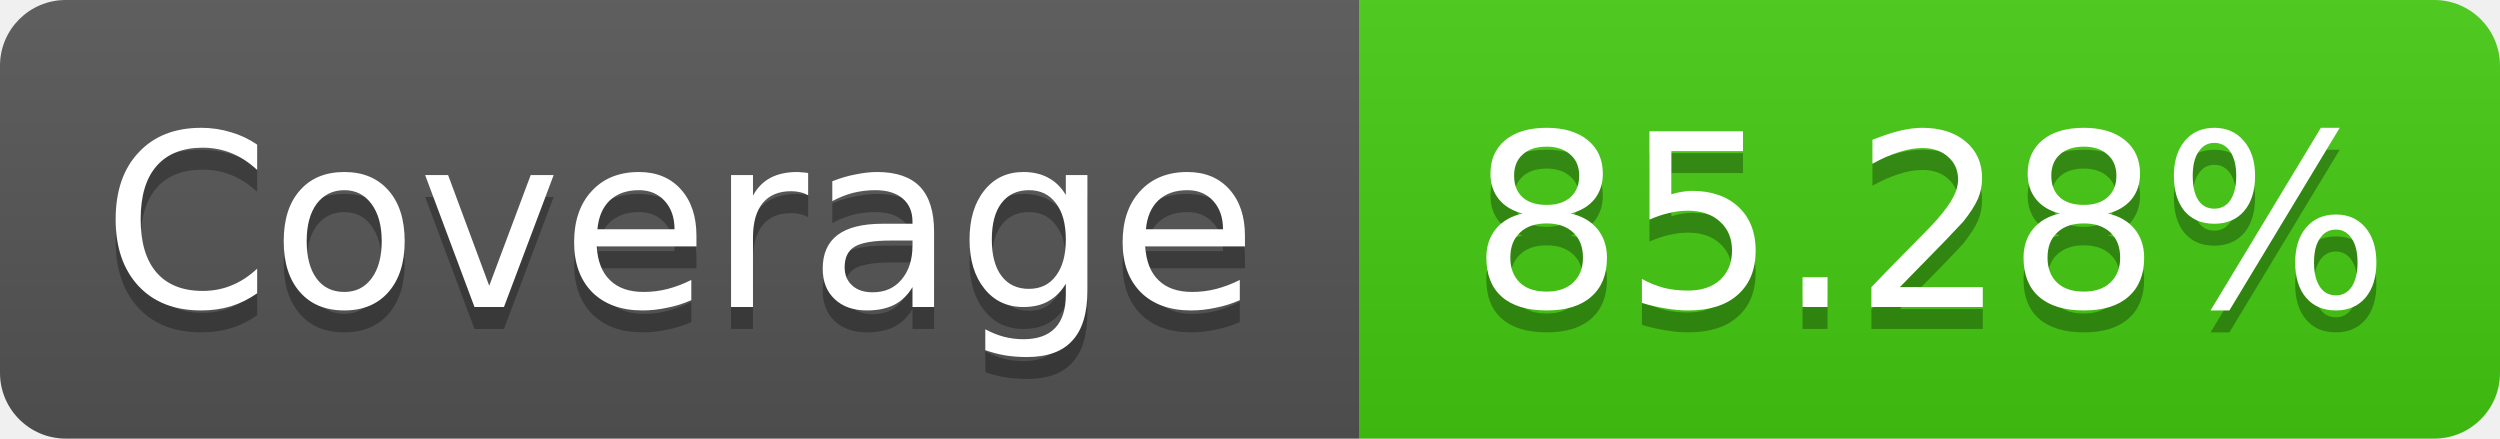
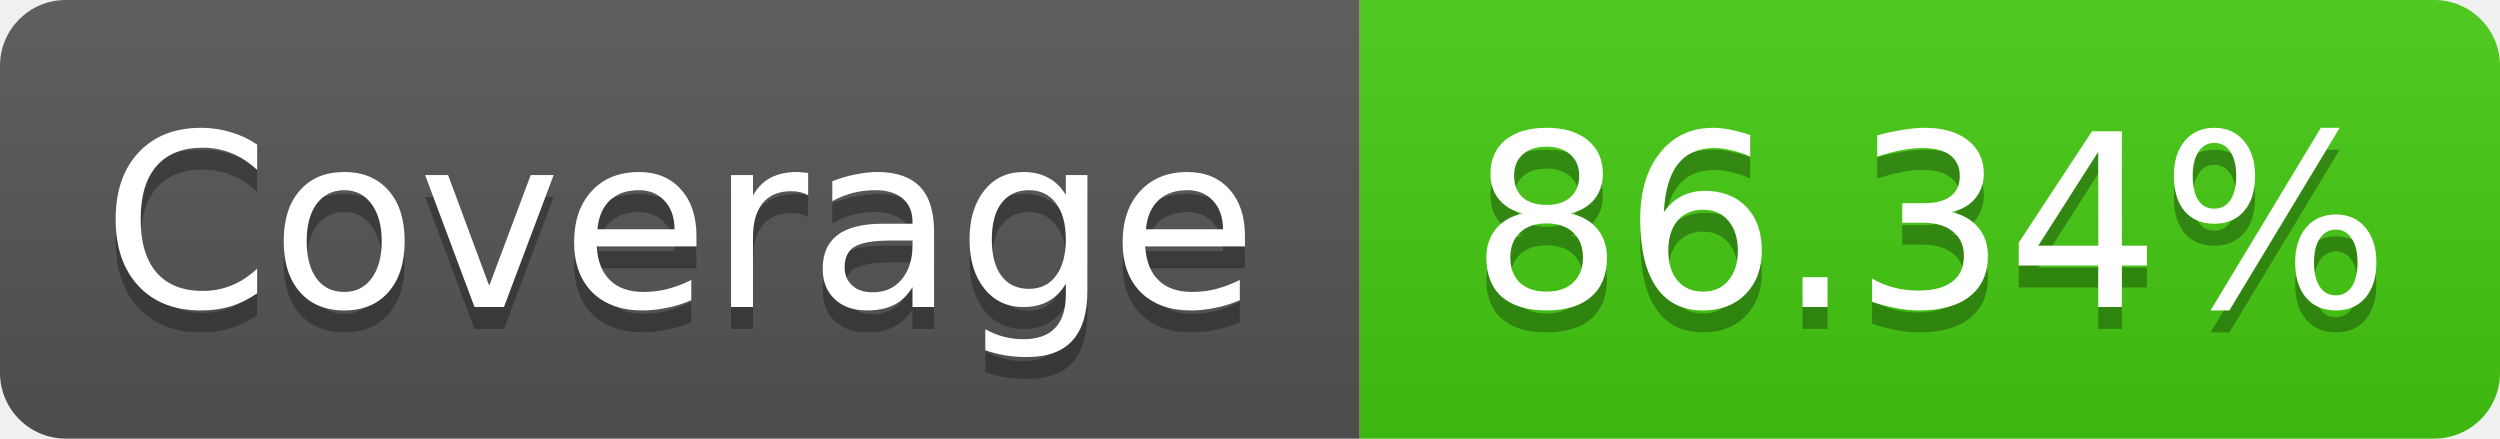
- <svg xmlns="http://www.w3.org/2000/svg" width="114" height="20" role="img" aria-label="Coverage: 85.28%">
+ <svg xmlns="http://www.w3.org/2000/svg" width="114" height="20" role="img" aria-label="Coverage: 86.34%">
  <linearGradient id="s" x2="0" y2="100%">
    <stop offset="0" stop-color="#bbb" stop-opacity=".1" />
    <stop offset="1" stop-opacity=".1" />
  </linearGradient>
  <clipPath id="r">
    <rect width="114" height="20" rx="3" fill="#fff" />
  </clipPath>
  <g clip-path="url(#r)">
    <rect width="62" height="20" fill="#555" />
    <rect x="62" width="52" height="20" fill="#4c1" />
    <rect width="114" height="20" fill="url(#s)" />
  </g>
  <g fill="#fff" text-anchor="middle" font-family="Verdana,Geneva,DejaVu Sans,sans-serif" font-size="11">
    <text x="31" y="15" fill="#010101" fill-opacity=".3">Coverage</text>
    <text x="31" y="14">Coverage</text>
-     <text x="88" y="15" fill="#010101" fill-opacity=".3">85.28%</text>
-     <text x="88" y="14">85.28%</text>
+     <text x="88" y="15" fill="#010101" fill-opacity=".3">86.34%</text>
+     <text x="88" y="14">86.34%</text>
  </g>
</svg>
